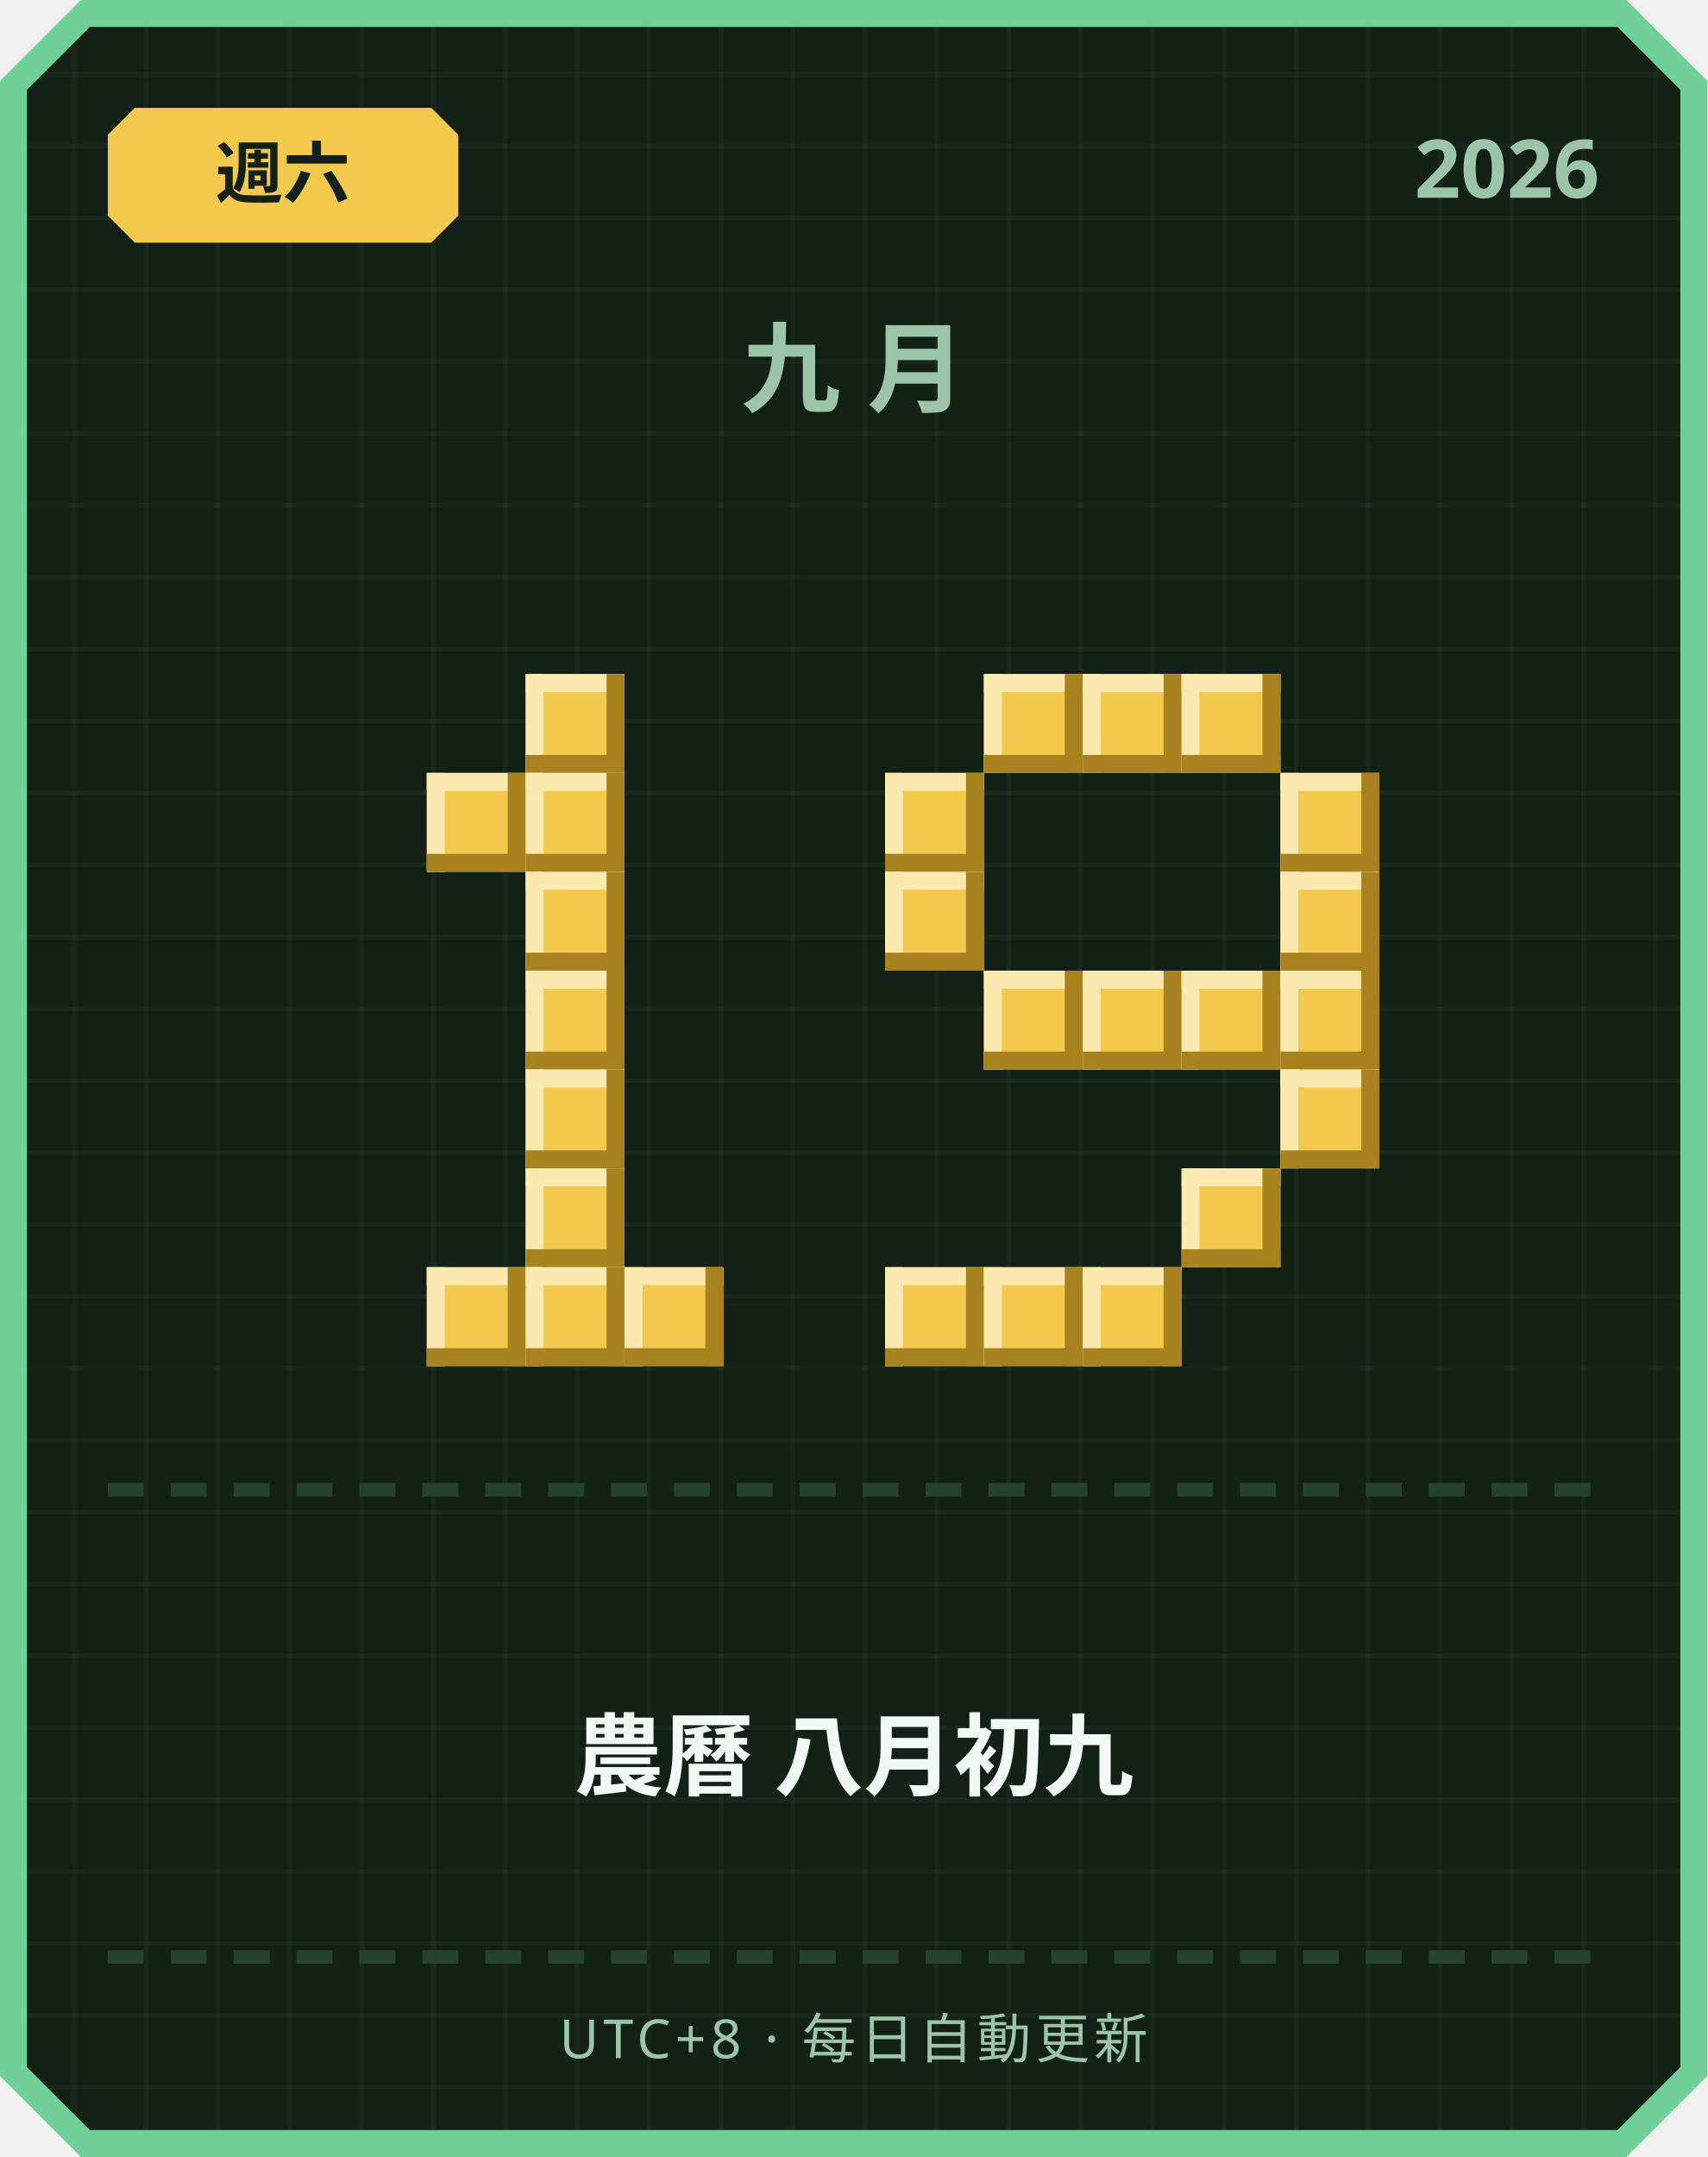
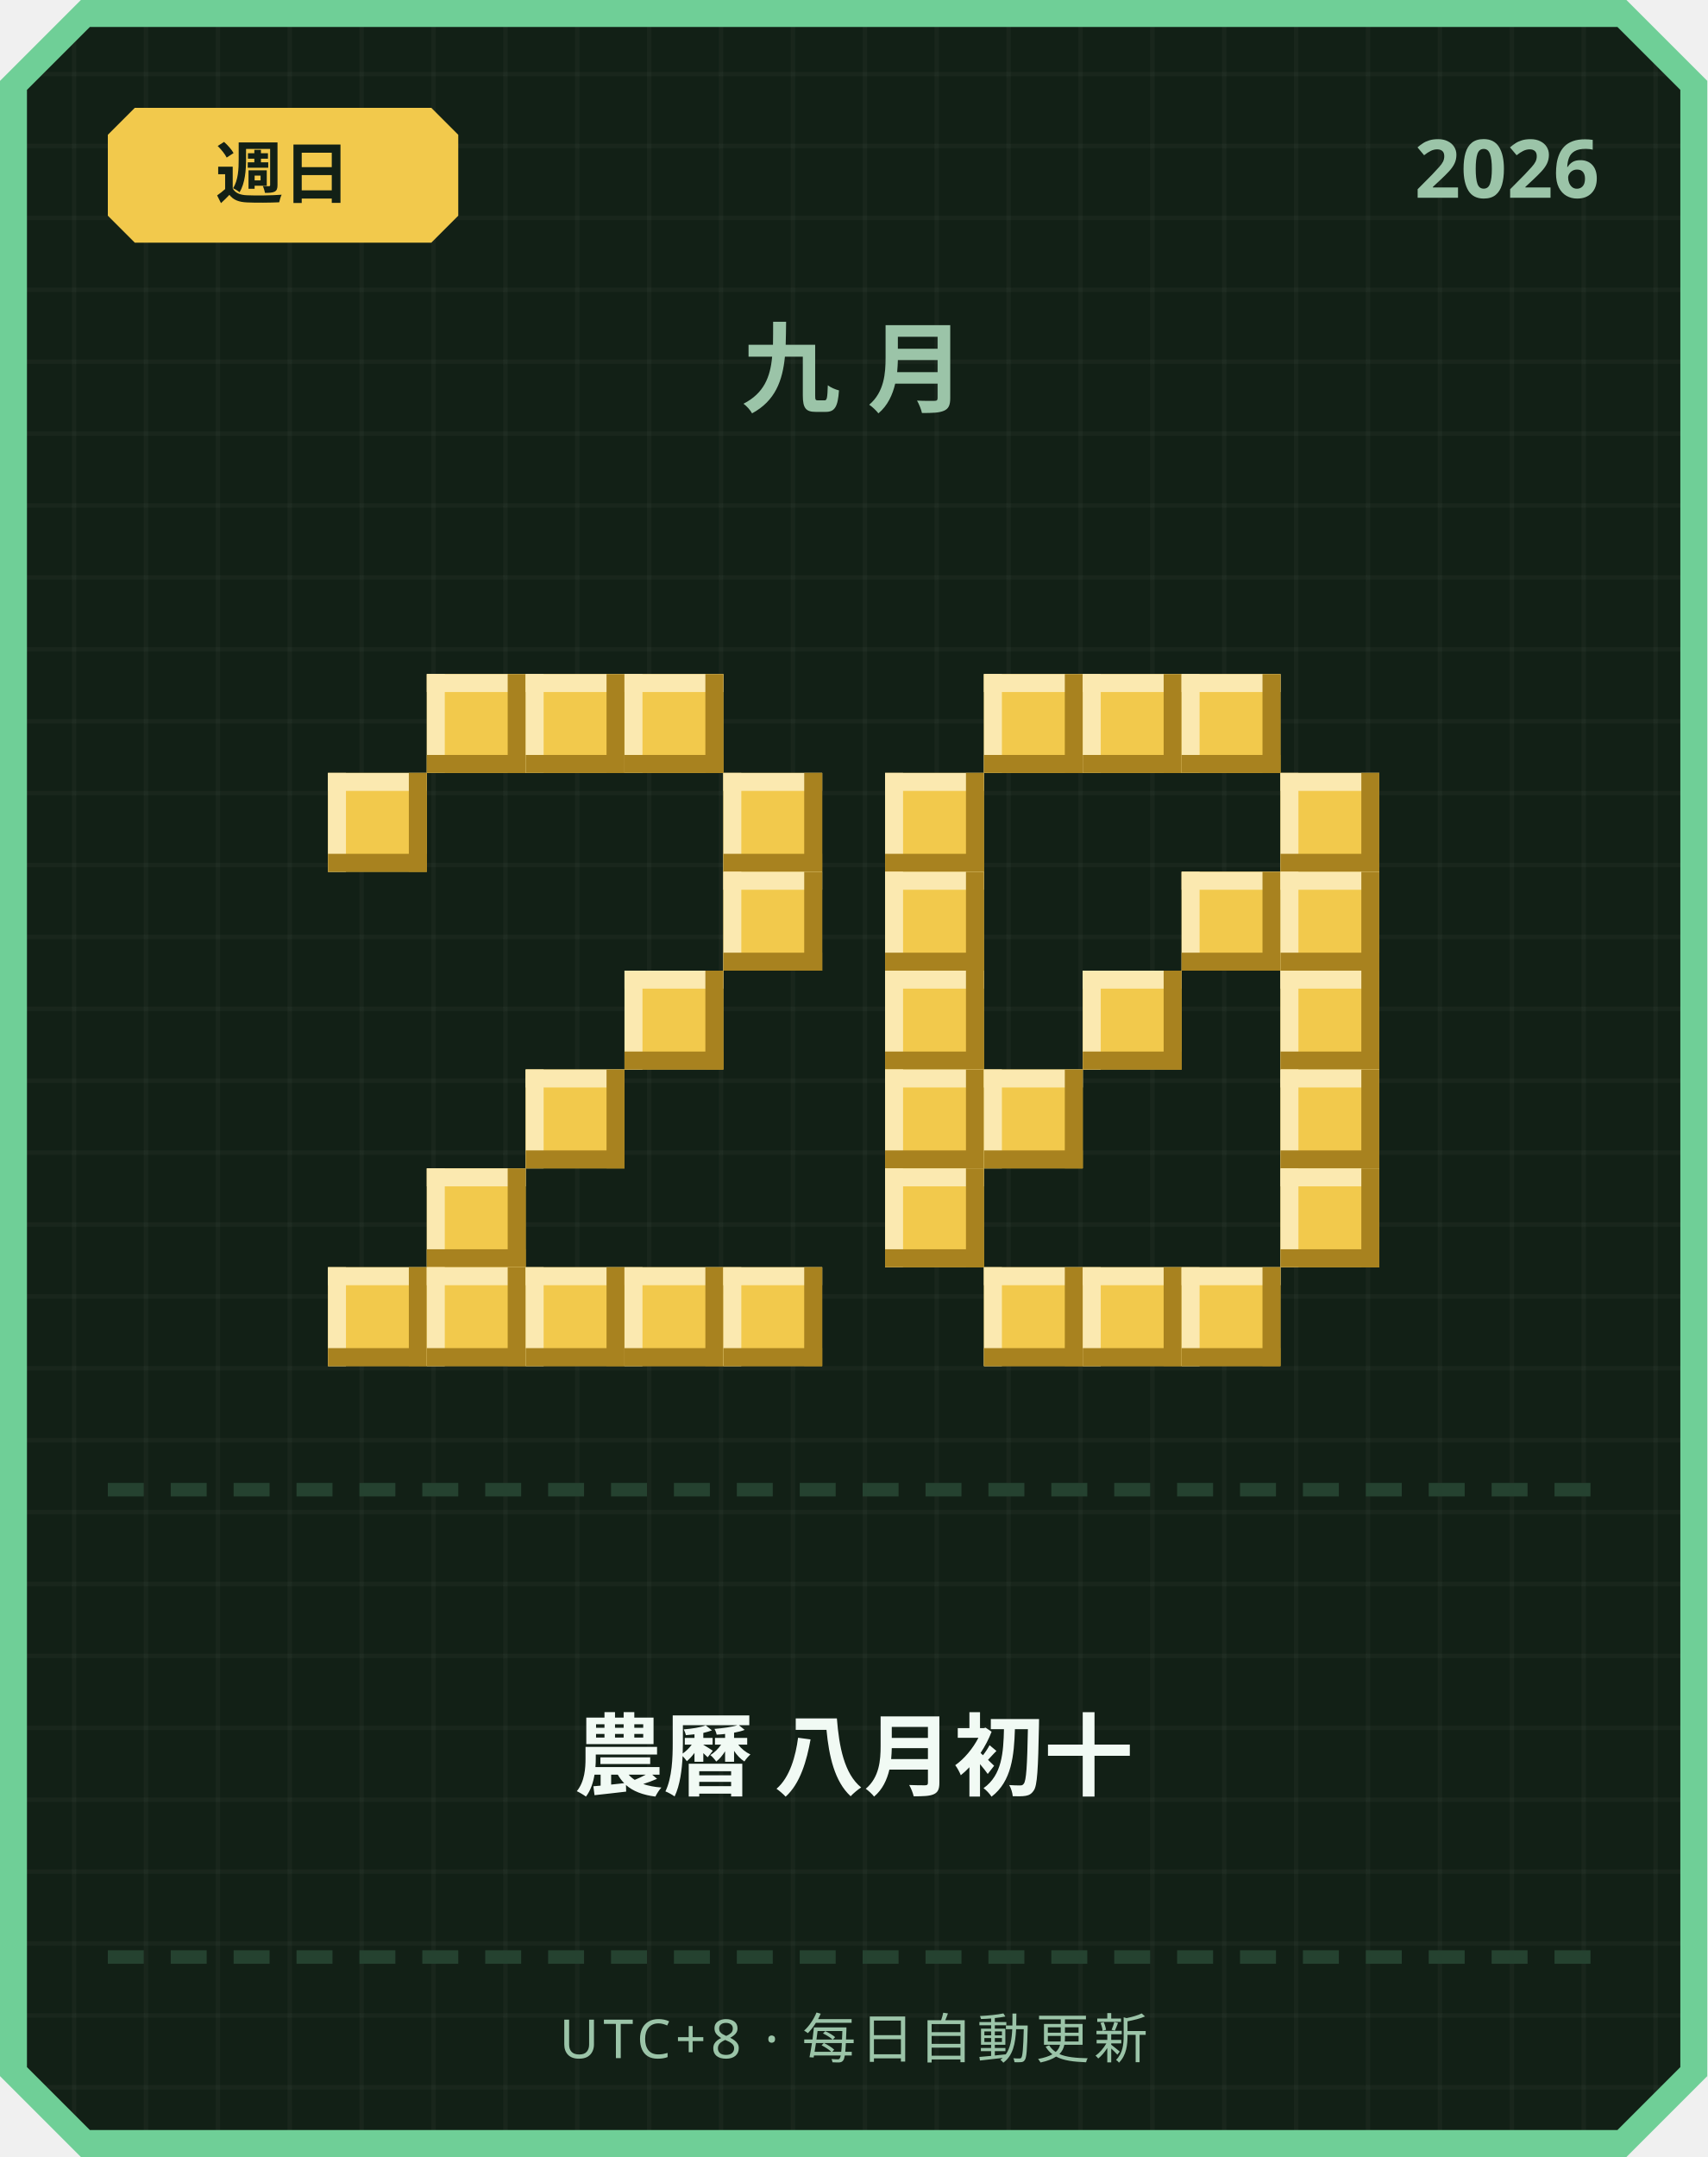
<svg xmlns="http://www.w3.org/2000/svg" width="380" height="480" viewBox="0 0 380 480">
  <defs>
    <pattern id="grid" width="16" height="16" patternUnits="userSpaceOnUse">
      <rect width="16" height="16" fill="#122016" />
      <rect width="1" height="16" fill="#ffffff" opacity="0.03" />
      <rect width="16" height="1" fill="#ffffff" opacity="0.03" />
    </pattern>
  </defs>
  <path d="M 18,0 L 362,0 L 380,18 L 380,462 L 362,480 L 18,480 L 0,462 L 0,18 Z" fill="#6fcf97" />
  <path d="M 20,6 L 360,6 L 374,20 L 374,460 L 360,474 L 20,474 L 6,460 L 6,20 Z" fill="url(#grid)" />
  <path d="M 30,24 L 96,24 L 102,30 L 102,48 L 96,54 L 30,54 L 24,48 L 24,30 Z" fill="#f2c94c" />
-   <text x="63" y="44" text-anchor="middle" font-family="'Segoe UI', sans-serif" font-size="15" font-weight="700" fill="#122016">週六</text>
+   <text x="63" y="44" text-anchor="middle" font-family="'Segoe UI', sans-serif" font-size="15" font-weight="700" fill="#122016">週日</text>
  <text x="356" y="44" text-anchor="end" font-family="'Segoe UI', sans-serif" font-size="18" font-weight="700" fill="#9bc4a8">2026</text>
  <text x="190" y="90" text-anchor="middle" font-family="'Segoe UI', sans-serif" font-size="22" font-weight="700" letter-spacing="6" fill="#9bc4a8">九月</text>
+   <rect x="95" y="150" width="22" height="22" fill="#f2c94c" />
+   <rect x="95" y="150" width="22" height="4" fill="#fbe9b0" />
+   <rect x="95" y="150" width="4" height="22" fill="#fbe9b0" />
+   <rect x="95" y="168" width="22" height="4" fill="#a8821f" />
+   <rect x="113" y="150" width="4" height="22" fill="#a8821f" />
  <rect x="117" y="150" width="22" height="22" fill="#f2c94c" />
  <rect x="117" y="150" width="22" height="4" fill="#fbe9b0" />
  <rect x="117" y="150" width="4" height="22" fill="#fbe9b0" />
  <rect x="117" y="168" width="22" height="4" fill="#a8821f" />
  <rect x="135" y="150" width="4" height="22" fill="#a8821f" />
-   <rect x="95" y="172" width="22" height="22" fill="#f2c94c" />
-   <rect x="95" y="172" width="22" height="4" fill="#fbe9b0" />
-   <rect x="95" y="172" width="4" height="22" fill="#fbe9b0" />
-   <rect x="95" y="190" width="22" height="4" fill="#a8821f" />
-   <rect x="113" y="172" width="4" height="22" fill="#a8821f" />
-   <rect x="117" y="172" width="22" height="22" fill="#f2c94c" />
-   <rect x="117" y="172" width="22" height="4" fill="#fbe9b0" />
-   <rect x="117" y="172" width="4" height="22" fill="#fbe9b0" />
-   <rect x="117" y="190" width="22" height="4" fill="#a8821f" />
-   <rect x="135" y="172" width="4" height="22" fill="#a8821f" />
-   <rect x="117" y="194" width="22" height="22" fill="#f2c94c" />
-   <rect x="117" y="194" width="22" height="4" fill="#fbe9b0" />
-   <rect x="117" y="194" width="4" height="22" fill="#fbe9b0" />
-   <rect x="117" y="212" width="22" height="4" fill="#a8821f" />
-   <rect x="135" y="194" width="4" height="22" fill="#a8821f" />
-   <rect x="117" y="216" width="22" height="22" fill="#f2c94c" />
-   <rect x="117" y="216" width="22" height="4" fill="#fbe9b0" />
-   <rect x="117" y="216" width="4" height="22" fill="#fbe9b0" />
-   <rect x="117" y="234" width="22" height="4" fill="#a8821f" />
-   <rect x="135" y="216" width="4" height="22" fill="#a8821f" />
+   <rect x="139" y="150" width="22" height="22" fill="#f2c94c" />
+   <rect x="139" y="150" width="22" height="4" fill="#fbe9b0" />
+   <rect x="139" y="150" width="4" height="22" fill="#fbe9b0" />
+   <rect x="139" y="168" width="22" height="4" fill="#a8821f" />
+   <rect x="157" y="150" width="4" height="22" fill="#a8821f" />
+   <rect x="73" y="172" width="22" height="22" fill="#f2c94c" />
+   <rect x="73" y="172" width="22" height="4" fill="#fbe9b0" />
+   <rect x="73" y="172" width="4" height="22" fill="#fbe9b0" />
+   <rect x="73" y="190" width="22" height="4" fill="#a8821f" />
+   <rect x="91" y="172" width="4" height="22" fill="#a8821f" />
+   <rect x="161" y="172" width="22" height="22" fill="#f2c94c" />
+   <rect x="161" y="172" width="22" height="4" fill="#fbe9b0" />
+   <rect x="161" y="172" width="4" height="22" fill="#fbe9b0" />
+   <rect x="161" y="190" width="22" height="4" fill="#a8821f" />
+   <rect x="179" y="172" width="4" height="22" fill="#a8821f" />
+   <rect x="161" y="194" width="22" height="22" fill="#f2c94c" />
+   <rect x="161" y="194" width="22" height="4" fill="#fbe9b0" />
+   <rect x="161" y="194" width="4" height="22" fill="#fbe9b0" />
+   <rect x="161" y="212" width="22" height="4" fill="#a8821f" />
+   <rect x="179" y="194" width="4" height="22" fill="#a8821f" />
+   <rect x="139" y="216" width="22" height="22" fill="#f2c94c" />
+   <rect x="139" y="216" width="22" height="4" fill="#fbe9b0" />
+   <rect x="139" y="216" width="4" height="22" fill="#fbe9b0" />
+   <rect x="139" y="234" width="22" height="4" fill="#a8821f" />
+   <rect x="157" y="216" width="4" height="22" fill="#a8821f" />
  <rect x="117" y="238" width="22" height="22" fill="#f2c94c" />
  <rect x="117" y="238" width="22" height="4" fill="#fbe9b0" />
  <rect x="117" y="238" width="4" height="22" fill="#fbe9b0" />
  <rect x="117" y="256" width="22" height="4" fill="#a8821f" />
  <rect x="135" y="238" width="4" height="22" fill="#a8821f" />
-   <rect x="117" y="260" width="22" height="22" fill="#f2c94c" />
-   <rect x="117" y="260" width="22" height="4" fill="#fbe9b0" />
-   <rect x="117" y="260" width="4" height="22" fill="#fbe9b0" />
-   <rect x="117" y="278" width="22" height="4" fill="#a8821f" />
-   <rect x="135" y="260" width="4" height="22" fill="#a8821f" />
+   <rect x="95" y="260" width="22" height="22" fill="#f2c94c" />
+   <rect x="95" y="260" width="22" height="4" fill="#fbe9b0" />
+   <rect x="95" y="260" width="4" height="22" fill="#fbe9b0" />
+   <rect x="95" y="278" width="22" height="4" fill="#a8821f" />
+   <rect x="113" y="260" width="4" height="22" fill="#a8821f" />
+   <rect x="73" y="282" width="22" height="22" fill="#f2c94c" />
+   <rect x="73" y="282" width="22" height="4" fill="#fbe9b0" />
+   <rect x="73" y="282" width="4" height="22" fill="#fbe9b0" />
+   <rect x="73" y="300" width="22" height="4" fill="#a8821f" />
+   <rect x="91" y="282" width="4" height="22" fill="#a8821f" />
  <rect x="95" y="282" width="22" height="22" fill="#f2c94c" />
  <rect x="95" y="282" width="22" height="4" fill="#fbe9b0" />
  <rect x="95" y="282" width="4" height="22" fill="#fbe9b0" />
  <rect x="95" y="300" width="22" height="4" fill="#a8821f" />
  <rect x="113" y="282" width="4" height="22" fill="#a8821f" />
  <rect x="117" y="282" width="22" height="22" fill="#f2c94c" />
  <rect x="117" y="282" width="22" height="4" fill="#fbe9b0" />
  <rect x="117" y="282" width="4" height="22" fill="#fbe9b0" />
  <rect x="117" y="300" width="22" height="4" fill="#a8821f" />
  <rect x="135" y="282" width="4" height="22" fill="#a8821f" />
  <rect x="139" y="282" width="22" height="22" fill="#f2c94c" />
  <rect x="139" y="282" width="22" height="4" fill="#fbe9b0" />
  <rect x="139" y="282" width="4" height="22" fill="#fbe9b0" />
  <rect x="139" y="300" width="22" height="4" fill="#a8821f" />
  <rect x="157" y="282" width="4" height="22" fill="#a8821f" />
+   <rect x="161" y="282" width="22" height="22" fill="#f2c94c" />
+   <rect x="161" y="282" width="22" height="4" fill="#fbe9b0" />
+   <rect x="161" y="282" width="4" height="22" fill="#fbe9b0" />
+   <rect x="161" y="300" width="22" height="4" fill="#a8821f" />
+   <rect x="179" y="282" width="4" height="22" fill="#a8821f" />
  <rect x="219" y="150" width="22" height="22" fill="#f2c94c" />
  <rect x="219" y="150" width="22" height="4" fill="#fbe9b0" />
  <rect x="219" y="150" width="4" height="22" fill="#fbe9b0" />
  <rect x="219" y="168" width="22" height="4" fill="#a8821f" />
  <rect x="237" y="150" width="4" height="22" fill="#a8821f" />
  <rect x="241" y="150" width="22" height="22" fill="#f2c94c" />
  <rect x="241" y="150" width="22" height="4" fill="#fbe9b0" />
  <rect x="241" y="150" width="4" height="22" fill="#fbe9b0" />
  <rect x="241" y="168" width="22" height="4" fill="#a8821f" />
  <rect x="259" y="150" width="4" height="22" fill="#a8821f" />
  <rect x="263" y="150" width="22" height="22" fill="#f2c94c" />
  <rect x="263" y="150" width="22" height="4" fill="#fbe9b0" />
  <rect x="263" y="150" width="4" height="22" fill="#fbe9b0" />
  <rect x="263" y="168" width="22" height="4" fill="#a8821f" />
  <rect x="281" y="150" width="4" height="22" fill="#a8821f" />
  <rect x="197" y="172" width="22" height="22" fill="#f2c94c" />
  <rect x="197" y="172" width="22" height="4" fill="#fbe9b0" />
  <rect x="197" y="172" width="4" height="22" fill="#fbe9b0" />
  <rect x="197" y="190" width="22" height="4" fill="#a8821f" />
  <rect x="215" y="172" width="4" height="22" fill="#a8821f" />
  <rect x="285" y="172" width="22" height="22" fill="#f2c94c" />
  <rect x="285" y="172" width="22" height="4" fill="#fbe9b0" />
  <rect x="285" y="172" width="4" height="22" fill="#fbe9b0" />
  <rect x="285" y="190" width="22" height="4" fill="#a8821f" />
  <rect x="303" y="172" width="4" height="22" fill="#a8821f" />
  <rect x="197" y="194" width="22" height="22" fill="#f2c94c" />
  <rect x="197" y="194" width="22" height="4" fill="#fbe9b0" />
  <rect x="197" y="194" width="4" height="22" fill="#fbe9b0" />
  <rect x="197" y="212" width="22" height="4" fill="#a8821f" />
  <rect x="215" y="194" width="4" height="22" fill="#a8821f" />
+   <rect x="263" y="194" width="22" height="22" fill="#f2c94c" />
+   <rect x="263" y="194" width="22" height="4" fill="#fbe9b0" />
+   <rect x="263" y="194" width="4" height="22" fill="#fbe9b0" />
+   <rect x="263" y="212" width="22" height="4" fill="#a8821f" />
+   <rect x="281" y="194" width="4" height="22" fill="#a8821f" />
  <rect x="285" y="194" width="22" height="22" fill="#f2c94c" />
  <rect x="285" y="194" width="22" height="4" fill="#fbe9b0" />
  <rect x="285" y="194" width="4" height="22" fill="#fbe9b0" />
  <rect x="285" y="212" width="22" height="4" fill="#a8821f" />
  <rect x="303" y="194" width="4" height="22" fill="#a8821f" />
-   <rect x="219" y="216" width="22" height="22" fill="#f2c94c" />
-   <rect x="219" y="216" width="22" height="4" fill="#fbe9b0" />
-   <rect x="219" y="216" width="4" height="22" fill="#fbe9b0" />
-   <rect x="219" y="234" width="22" height="4" fill="#a8821f" />
-   <rect x="237" y="216" width="4" height="22" fill="#a8821f" />
+   <rect x="197" y="216" width="22" height="22" fill="#f2c94c" />
+   <rect x="197" y="216" width="22" height="4" fill="#fbe9b0" />
+   <rect x="197" y="216" width="4" height="22" fill="#fbe9b0" />
+   <rect x="197" y="234" width="22" height="4" fill="#a8821f" />
+   <rect x="215" y="216" width="4" height="22" fill="#a8821f" />
  <rect x="241" y="216" width="22" height="22" fill="#f2c94c" />
  <rect x="241" y="216" width="22" height="4" fill="#fbe9b0" />
  <rect x="241" y="216" width="4" height="22" fill="#fbe9b0" />
  <rect x="241" y="234" width="22" height="4" fill="#a8821f" />
  <rect x="259" y="216" width="4" height="22" fill="#a8821f" />
-   <rect x="263" y="216" width="22" height="22" fill="#f2c94c" />
-   <rect x="263" y="216" width="22" height="4" fill="#fbe9b0" />
-   <rect x="263" y="216" width="4" height="22" fill="#fbe9b0" />
-   <rect x="263" y="234" width="22" height="4" fill="#a8821f" />
-   <rect x="281" y="216" width="4" height="22" fill="#a8821f" />
  <rect x="285" y="216" width="22" height="22" fill="#f2c94c" />
  <rect x="285" y="216" width="22" height="4" fill="#fbe9b0" />
  <rect x="285" y="216" width="4" height="22" fill="#fbe9b0" />
  <rect x="285" y="234" width="22" height="4" fill="#a8821f" />
  <rect x="303" y="216" width="4" height="22" fill="#a8821f" />
+   <rect x="197" y="238" width="22" height="22" fill="#f2c94c" />
+   <rect x="197" y="238" width="22" height="4" fill="#fbe9b0" />
+   <rect x="197" y="238" width="4" height="22" fill="#fbe9b0" />
+   <rect x="197" y="256" width="22" height="4" fill="#a8821f" />
+   <rect x="215" y="238" width="4" height="22" fill="#a8821f" />
+   <rect x="219" y="238" width="22" height="22" fill="#f2c94c" />
+   <rect x="219" y="238" width="22" height="4" fill="#fbe9b0" />
+   <rect x="219" y="238" width="4" height="22" fill="#fbe9b0" />
+   <rect x="219" y="256" width="22" height="4" fill="#a8821f" />
+   <rect x="237" y="238" width="4" height="22" fill="#a8821f" />
  <rect x="285" y="238" width="22" height="22" fill="#f2c94c" />
  <rect x="285" y="238" width="22" height="4" fill="#fbe9b0" />
  <rect x="285" y="238" width="4" height="22" fill="#fbe9b0" />
  <rect x="285" y="256" width="22" height="4" fill="#a8821f" />
  <rect x="303" y="238" width="4" height="22" fill="#a8821f" />
-   <rect x="263" y="260" width="22" height="22" fill="#f2c94c" />
-   <rect x="263" y="260" width="22" height="4" fill="#fbe9b0" />
-   <rect x="263" y="260" width="4" height="22" fill="#fbe9b0" />
-   <rect x="263" y="278" width="22" height="4" fill="#a8821f" />
-   <rect x="281" y="260" width="4" height="22" fill="#a8821f" />
-   <rect x="197" y="282" width="22" height="22" fill="#f2c94c" />
-   <rect x="197" y="282" width="22" height="4" fill="#fbe9b0" />
-   <rect x="197" y="282" width="4" height="22" fill="#fbe9b0" />
-   <rect x="197" y="300" width="22" height="4" fill="#a8821f" />
-   <rect x="215" y="282" width="4" height="22" fill="#a8821f" />
+   <rect x="197" y="260" width="22" height="22" fill="#f2c94c" />
+   <rect x="197" y="260" width="22" height="4" fill="#fbe9b0" />
+   <rect x="197" y="260" width="4" height="22" fill="#fbe9b0" />
+   <rect x="197" y="278" width="22" height="4" fill="#a8821f" />
+   <rect x="215" y="260" width="4" height="22" fill="#a8821f" />
+   <rect x="285" y="260" width="22" height="22" fill="#f2c94c" />
+   <rect x="285" y="260" width="22" height="4" fill="#fbe9b0" />
+   <rect x="285" y="260" width="4" height="22" fill="#fbe9b0" />
+   <rect x="285" y="278" width="22" height="4" fill="#a8821f" />
+   <rect x="303" y="260" width="4" height="22" fill="#a8821f" />
  <rect x="219" y="282" width="22" height="22" fill="#f2c94c" />
  <rect x="219" y="282" width="22" height="4" fill="#fbe9b0" />
  <rect x="219" y="282" width="4" height="22" fill="#fbe9b0" />
  <rect x="219" y="300" width="22" height="4" fill="#a8821f" />
  <rect x="237" y="282" width="4" height="22" fill="#a8821f" />
  <rect x="241" y="282" width="22" height="22" fill="#f2c94c" />
  <rect x="241" y="282" width="22" height="4" fill="#fbe9b0" />
  <rect x="241" y="282" width="4" height="22" fill="#fbe9b0" />
  <rect x="241" y="300" width="22" height="4" fill="#a8821f" />
  <rect x="259" y="282" width="4" height="22" fill="#a8821f" />
+   <rect x="263" y="282" width="22" height="22" fill="#f2c94c" />
+   <rect x="263" y="282" width="22" height="4" fill="#fbe9b0" />
+   <rect x="263" y="282" width="4" height="22" fill="#fbe9b0" />
+   <rect x="263" y="300" width="22" height="4" fill="#a8821f" />
+   <rect x="281" y="282" width="4" height="22" fill="#a8821f" />
  <rect x="24" y="330" width="8" height="3" fill="#254230" />
  <rect x="38" y="330" width="8" height="3" fill="#254230" />
  <rect x="52" y="330" width="8" height="3" fill="#254230" />
  <rect x="66" y="330" width="8" height="3" fill="#254230" />
  <rect x="80" y="330" width="8" height="3" fill="#254230" />
  <rect x="94" y="330" width="8" height="3" fill="#254230" />
  <rect x="108" y="330" width="8" height="3" fill="#254230" />
  <rect x="122" y="330" width="8" height="3" fill="#254230" />
  <rect x="136" y="330" width="8" height="3" fill="#254230" />
  <rect x="150" y="330" width="8" height="3" fill="#254230" />
  <rect x="164" y="330" width="8" height="3" fill="#254230" />
  <rect x="178" y="330" width="8" height="3" fill="#254230" />
  <rect x="192" y="330" width="8" height="3" fill="#254230" />
  <rect x="206" y="330" width="8" height="3" fill="#254230" />
  <rect x="220" y="330" width="8" height="3" fill="#254230" />
  <rect x="234" y="330" width="8" height="3" fill="#254230" />
  <rect x="248" y="330" width="8" height="3" fill="#254230" />
  <rect x="262" y="330" width="8" height="3" fill="#254230" />
  <rect x="276" y="330" width="8" height="3" fill="#254230" />
  <rect x="290" y="330" width="8" height="3" fill="#254230" />
  <rect x="304" y="330" width="8" height="3" fill="#254230" />
  <rect x="318" y="330" width="8" height="3" fill="#254230" />
  <rect x="332" y="330" width="8" height="3" fill="#254230" />
  <rect x="346" y="330" width="8" height="3" fill="#254230" />
-   <text x="190" y="398" text-anchor="middle" font-family="'Segoe UI', 'Microsoft JhengHei', sans-serif" font-size="20" font-weight="700" fill="#f1faf4">農曆 八月初九</text>
+   <text x="190" y="398" text-anchor="middle" font-family="'Segoe UI', 'Microsoft JhengHei', sans-serif" font-size="20" font-weight="700" fill="#f1faf4">農曆 八月初十</text>
  <rect x="24" y="434" width="8" height="3" fill="#254230" />
  <rect x="38" y="434" width="8" height="3" fill="#254230" />
  <rect x="52" y="434" width="8" height="3" fill="#254230" />
  <rect x="66" y="434" width="8" height="3" fill="#254230" />
  <rect x="80" y="434" width="8" height="3" fill="#254230" />
  <rect x="94" y="434" width="8" height="3" fill="#254230" />
  <rect x="108" y="434" width="8" height="3" fill="#254230" />
  <rect x="122" y="434" width="8" height="3" fill="#254230" />
  <rect x="136" y="434" width="8" height="3" fill="#254230" />
  <rect x="150" y="434" width="8" height="3" fill="#254230" />
  <rect x="164" y="434" width="8" height="3" fill="#254230" />
  <rect x="178" y="434" width="8" height="3" fill="#254230" />
  <rect x="192" y="434" width="8" height="3" fill="#254230" />
  <rect x="206" y="434" width="8" height="3" fill="#254230" />
  <rect x="220" y="434" width="8" height="3" fill="#254230" />
  <rect x="234" y="434" width="8" height="3" fill="#254230" />
  <rect x="248" y="434" width="8" height="3" fill="#254230" />
  <rect x="262" y="434" width="8" height="3" fill="#254230" />
  <rect x="276" y="434" width="8" height="3" fill="#254230" />
  <rect x="290" y="434" width="8" height="3" fill="#254230" />
  <rect x="304" y="434" width="8" height="3" fill="#254230" />
  <rect x="318" y="434" width="8" height="3" fill="#254230" />
  <rect x="332" y="434" width="8" height="3" fill="#254230" />
  <rect x="346" y="434" width="8" height="3" fill="#254230" />
  <text x="190" y="458" text-anchor="middle" font-family="'Segoe UI', sans-serif" font-size="12" letter-spacing="1" fill="#9bc4a8">UTC+8 · 每日自動更新</text>
</svg>
